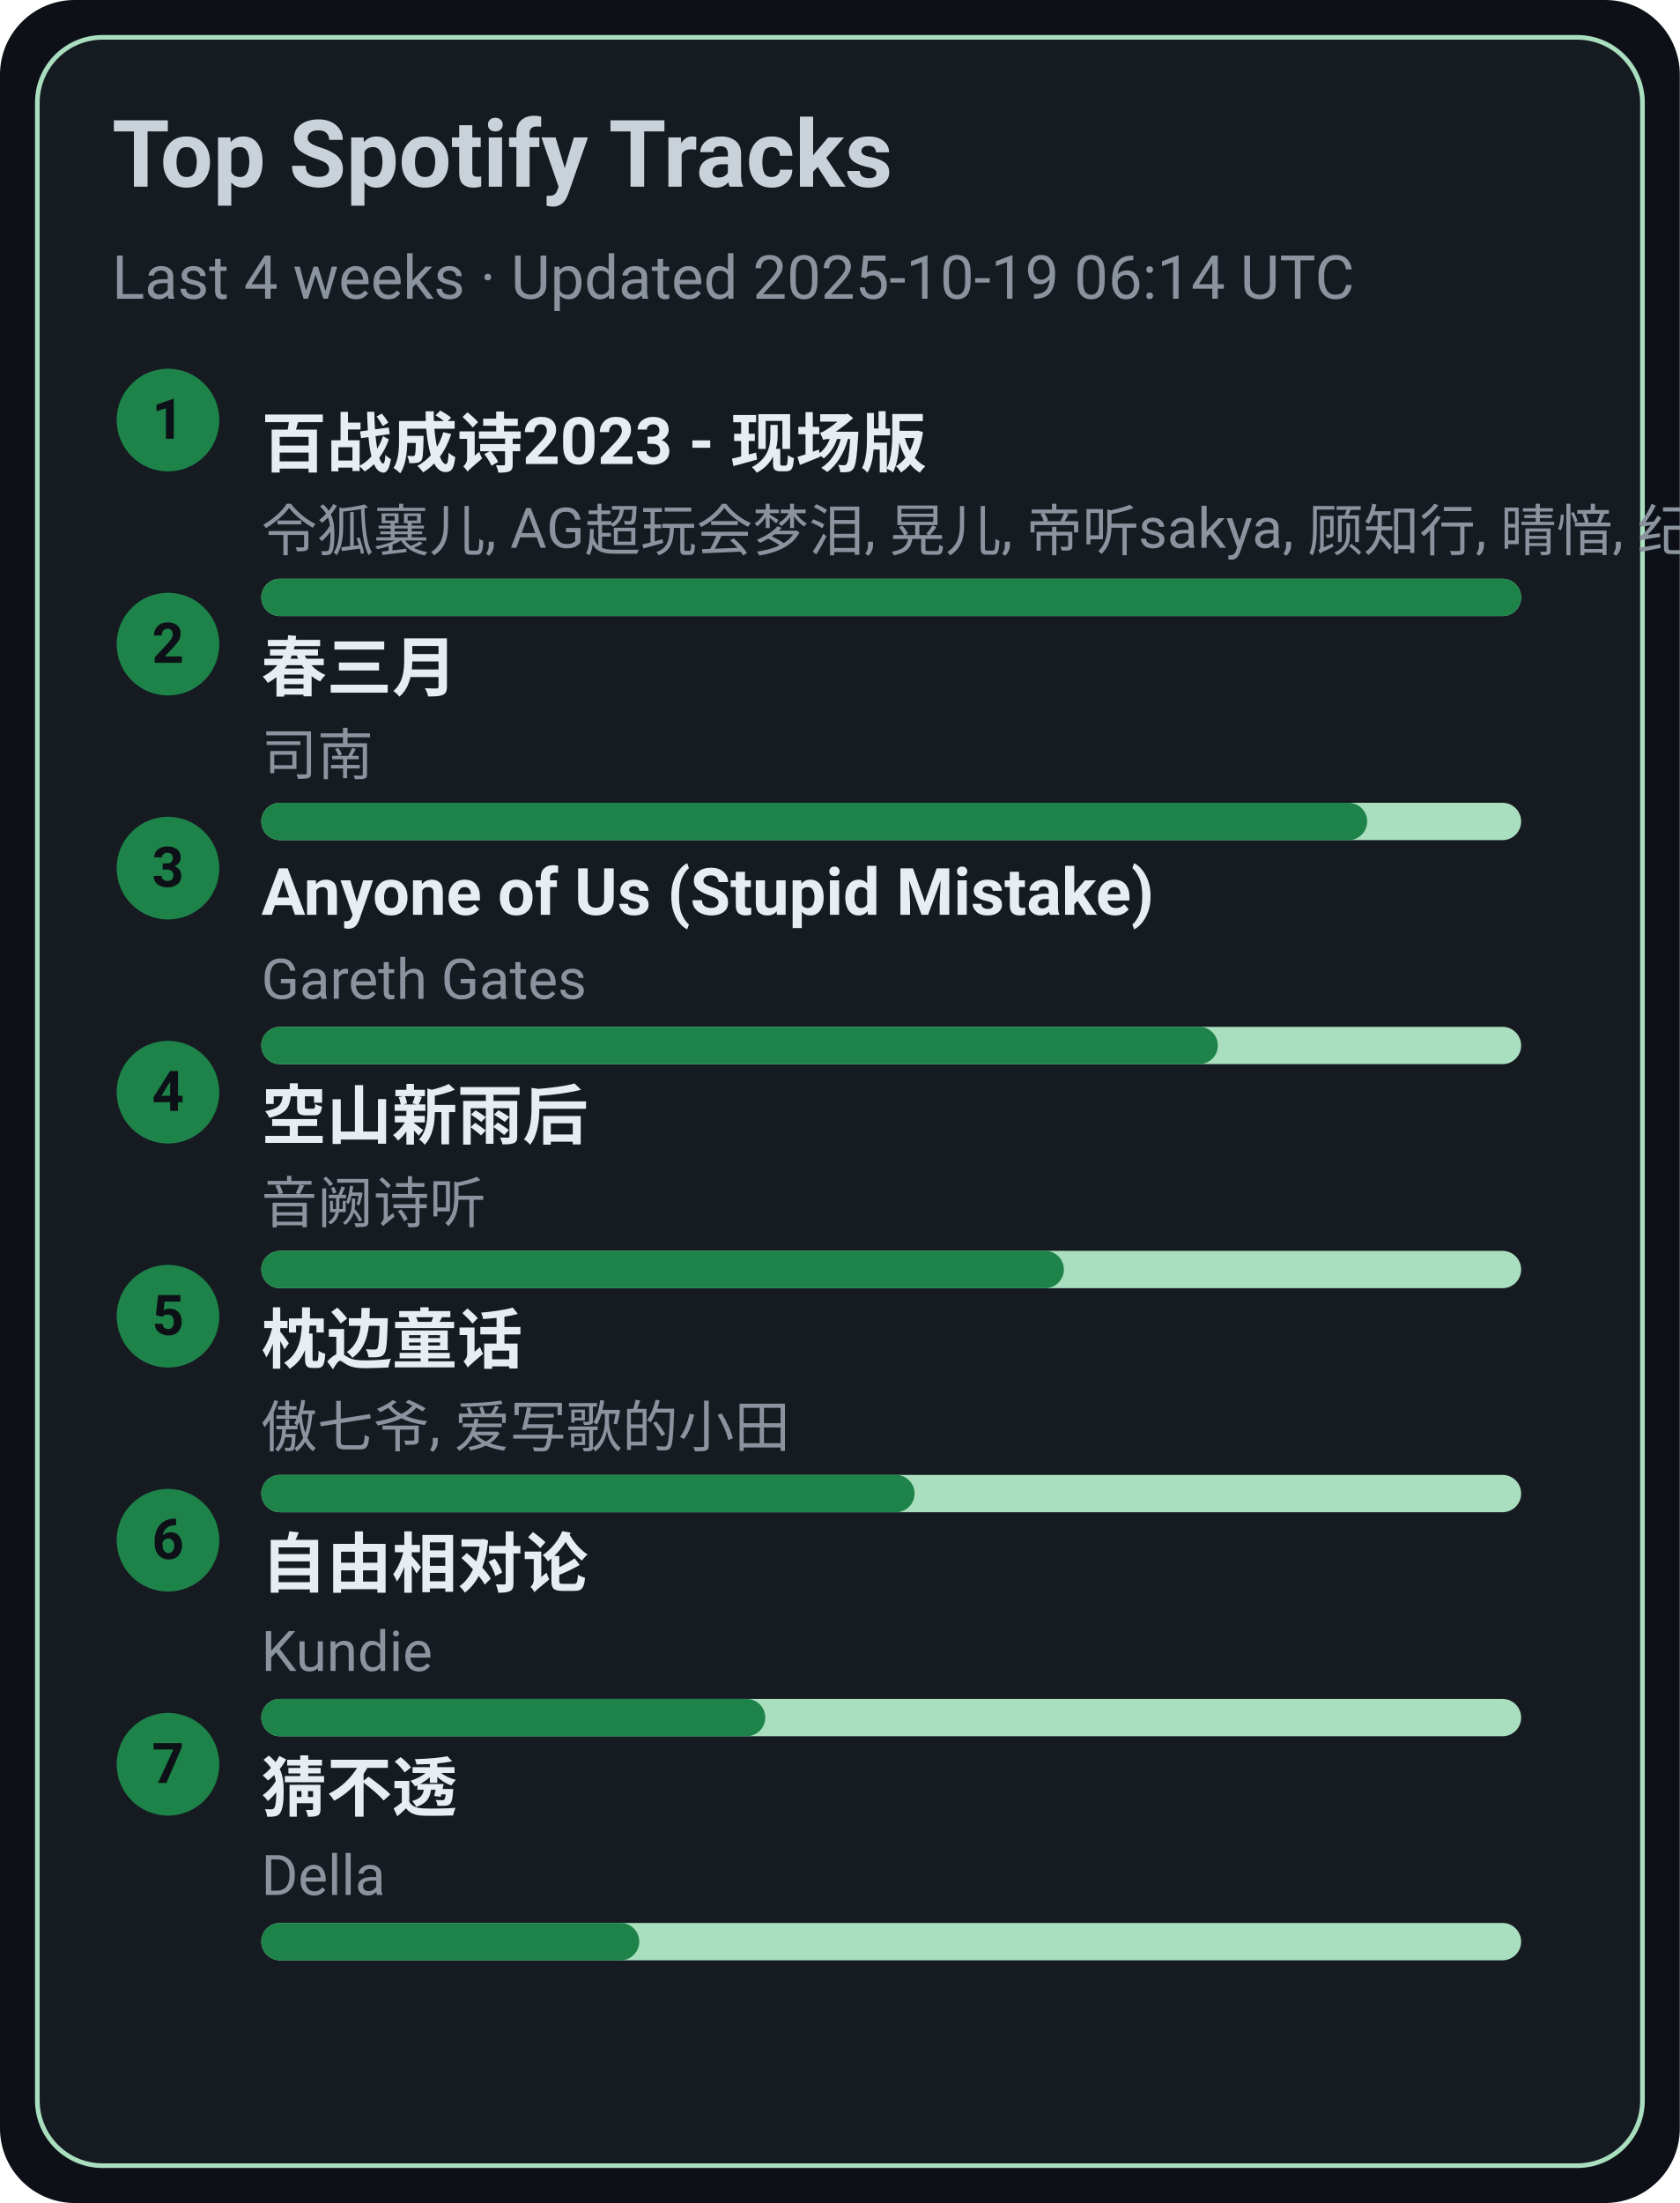
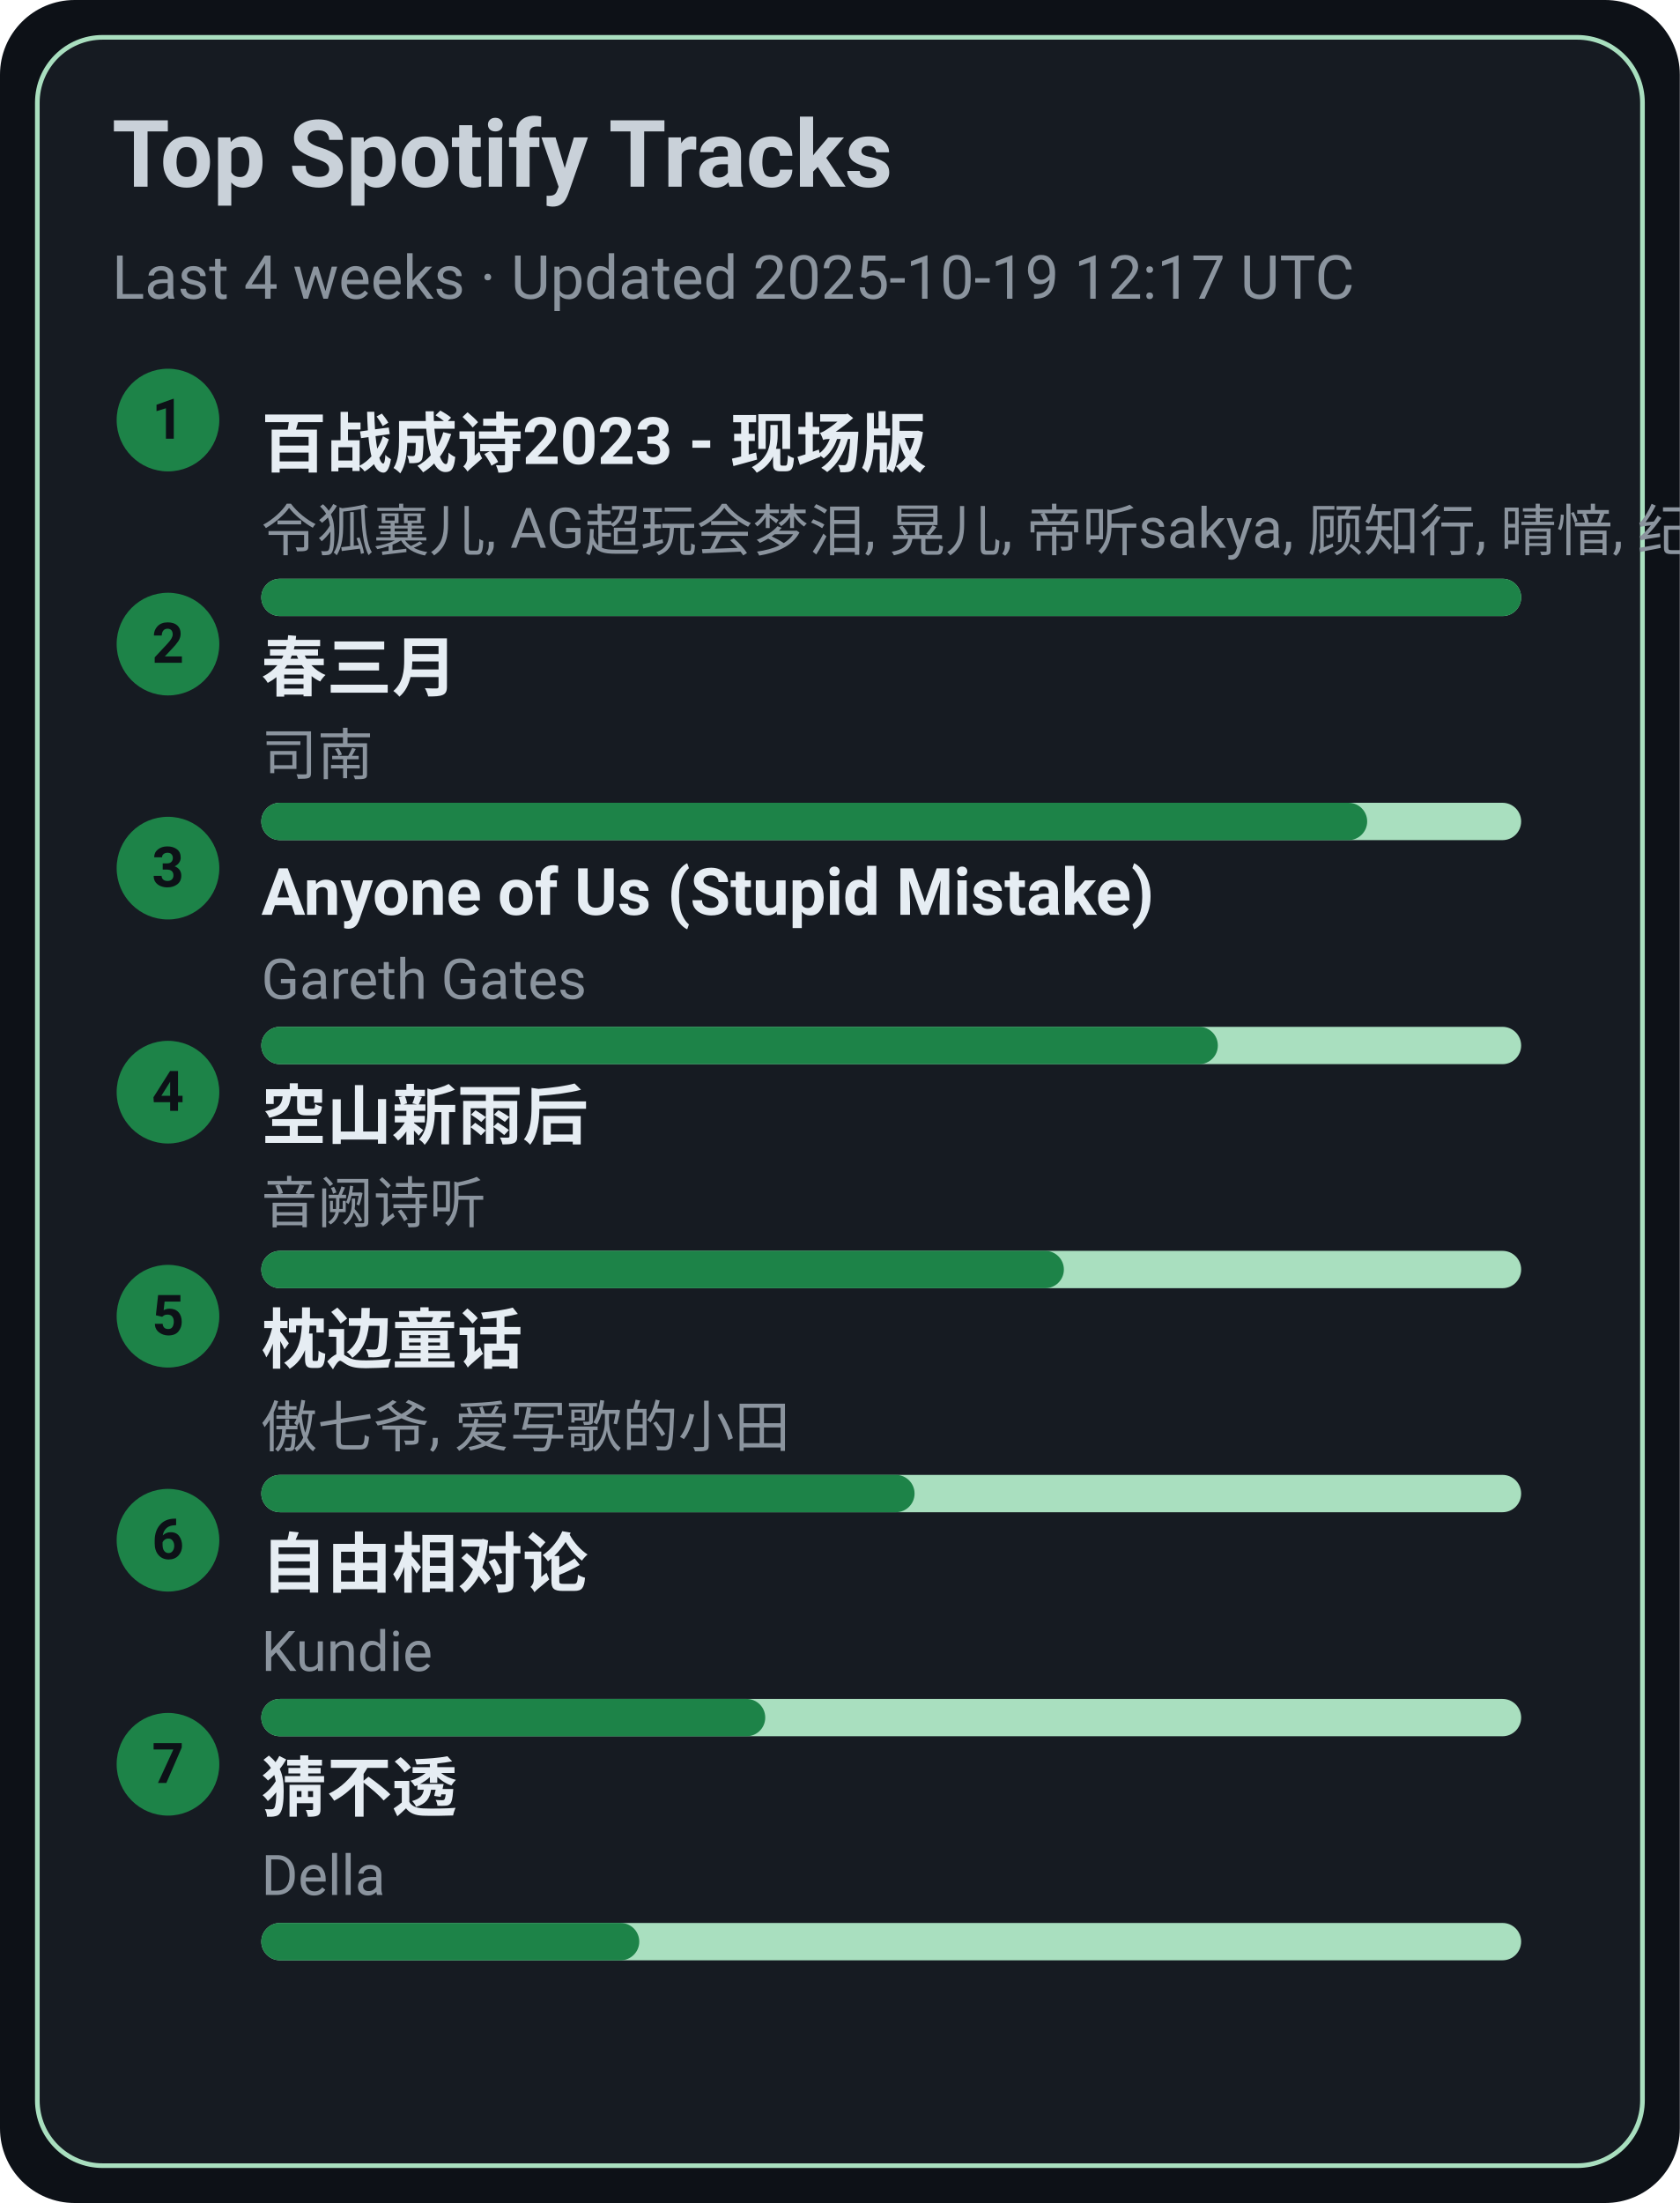
<svg xmlns="http://www.w3.org/2000/svg" width="360" height="472" viewBox="0 0 360 472">
  <style>text{font-family:-apple-system,BlinkMacSystemFont,Segoe UI,Roboto,Ubuntu,Helvetica Neue,Arial,Noto Sans,sans-serif}</style>
  <rect width="360" height="472" rx="16" fill="#0d1117" />
  <rect x="8" y="8" width="344" height="456" rx="14" fill="#161b22" stroke="#A9DFBF" />
  <text x="24" y="40" font-size="20" fill="#c9d1d9" font-weight="600">Top Spotify Tracks</text>
-   <text x="24" y="64" font-size="13" fill="#8b949e">Last 4 weeks · Updated 2025-10-19 06:14 UTC</text>
+   <text x="24" y="64" font-size="13" fill="#8b949e">Last 4 weeks · Updated 2025-10-19 12:17 UTC</text>
  <circle cx="36" cy="90" r="11" fill="#1D8348" />
  <text x="36" y="94" text-anchor="middle" font-size="12" fill="#0d1117" font-weight="700">1</text>
  <a href="https://open.spotify.com/track/2gttnS8fWnDwziLFt2TLEi" target="_blank" rel="noopener noreferrer">
    <text x="56" y="100" font-size="14" fill="#e6edf3" font-weight="600">百战成诗2023 - 现场版</text>
  </a>
  <text x="56" y="118" font-size="12" fill="#8b949e">令狐襄儿, AG超玩会梦泪, 晃儿, 帝听sakya, 顾知行, 晴愔, 纪粹希, 于冬然, 呦猫UNEKO</text>
  <rect x="56" y="124" width="270" height="8" rx="4" fill="#A9DFBF" />
  <rect x="56" y="124" width="270" height="8" rx="4" fill="#1D8348" />
  <circle cx="36" cy="138" r="11" fill="#1D8348" />
  <text x="36" y="142" text-anchor="middle" font-size="12" fill="#0d1117" font-weight="700">2</text>
  <a href="https://open.spotify.com/track/5A9BOP4WTk2UayDlMb8w98" target="_blank" rel="noopener noreferrer">
    <text x="56" y="148" font-size="14" fill="#e6edf3" font-weight="600">春三月</text>
  </a>
  <text x="56" y="166" font-size="12" fill="#8b949e">司南</text>
  <rect x="56" y="172" width="270" height="8" rx="4" fill="#A9DFBF" />
  <rect x="56" y="172" width="237" height="8" rx="4" fill="#1D8348" />
  <circle cx="36" cy="186" r="11" fill="#1D8348" />
  <text x="36" y="190" text-anchor="middle" font-size="12" fill="#0d1117" font-weight="700">3</text>
  <a href="https://open.spotify.com/track/7KZo8AI9F3Vnn3FXEYBL9f" target="_blank" rel="noopener noreferrer">
    <text x="56" y="196" font-size="14" fill="#e6edf3" font-weight="600">Anyone of Us (Stupid Mistake)</text>
  </a>
  <text x="56" y="214" font-size="12" fill="#8b949e">Gareth Gates</text>
  <rect x="56" y="220" width="270" height="8" rx="4" fill="#A9DFBF" />
  <rect x="56" y="220" width="205" height="8" rx="4" fill="#1D8348" />
  <circle cx="36" cy="234" r="11" fill="#1D8348" />
  <text x="36" y="238" text-anchor="middle" font-size="12" fill="#0d1117" font-weight="700">4</text>
  <a href="https://open.spotify.com/track/7c1D58U8AIVOGlYzh5U6sk" target="_blank" rel="noopener noreferrer">
    <text x="56" y="244" font-size="14" fill="#e6edf3" font-weight="600">空山新雨后</text>
  </a>
  <text x="56" y="262" font-size="12" fill="#8b949e">音阙诗听</text>
  <rect x="56" y="268" width="270" height="8" rx="4" fill="#A9DFBF" />
  <rect x="56" y="268" width="172" height="8" rx="4" fill="#1D8348" />
  <circle cx="36" cy="282" r="11" fill="#1D8348" />
  <text x="36" y="286" text-anchor="middle" font-size="12" fill="#0d1117" font-weight="700">5</text>
  <a href="https://open.spotify.com/track/3I8tlHNA9NM8dL0B23xGIY" target="_blank" rel="noopener noreferrer">
    <text x="56" y="292" font-size="14" fill="#e6edf3" font-weight="600">枕边童话</text>
  </a>
  <text x="56" y="310" font-size="12" fill="#8b949e">傲七爷, 爱写歌的小田</text>
  <rect x="56" y="316" width="270" height="8" rx="4" fill="#A9DFBF" />
  <rect x="56" y="316" width="140" height="8" rx="4" fill="#1D8348" />
  <circle cx="36" cy="330" r="11" fill="#1D8348" />
  <text x="36" y="334" text-anchor="middle" font-size="12" fill="#0d1117" font-weight="700">6</text>
  <a href="https://open.spotify.com/track/1np2B0M4TkyE1xgpjG4dJn" target="_blank" rel="noopener noreferrer">
    <text x="56" y="340" font-size="14" fill="#e6edf3" font-weight="600">自由相对论</text>
  </a>
  <text x="56" y="358" font-size="12" fill="#8b949e">Kundie</text>
  <rect x="56" y="364" width="270" height="8" rx="4" fill="#A9DFBF" />
  <rect x="56" y="364" width="108" height="8" rx="4" fill="#1D8348" />
  <circle cx="36" cy="378" r="11" fill="#1D8348" />
  <text x="36" y="382" text-anchor="middle" font-size="12" fill="#0d1117" font-weight="700">7</text>
  <a href="https://open.spotify.com/track/5FGzM47D9MUa0y7qb2D0Ix" target="_blank" rel="noopener noreferrer">
    <text x="56" y="388" font-size="14" fill="#e6edf3" font-weight="600">猜不透</text>
  </a>
  <text x="56" y="406" font-size="12" fill="#8b949e">Della</text>
  <rect x="56" y="412" width="270" height="8" rx="4" fill="#A9DFBF" />
  <rect x="56" y="412" width="81" height="8" rx="4" fill="#1D8348" />
</svg>
